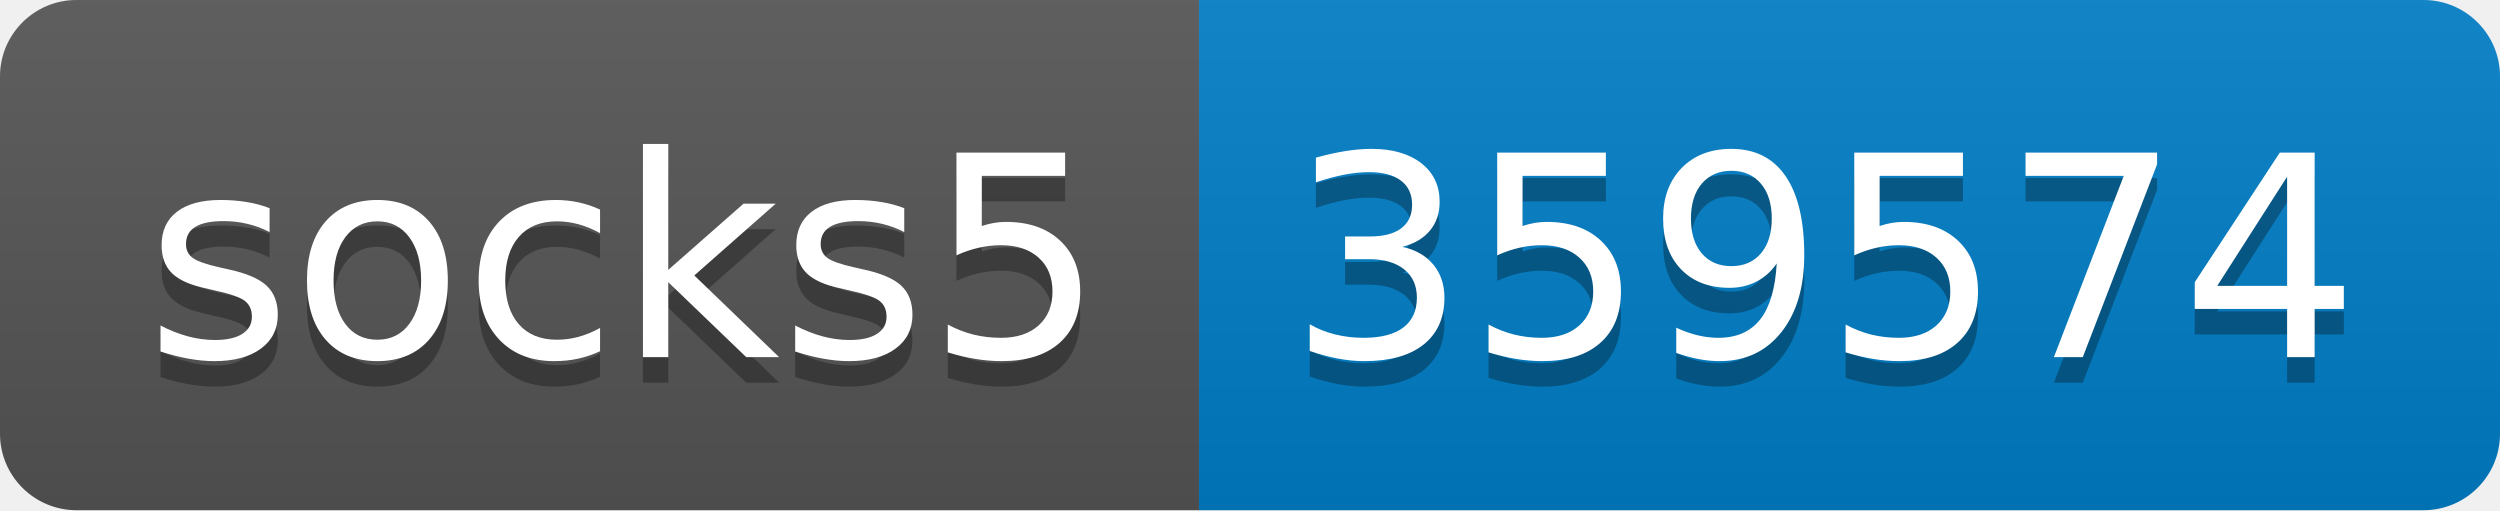
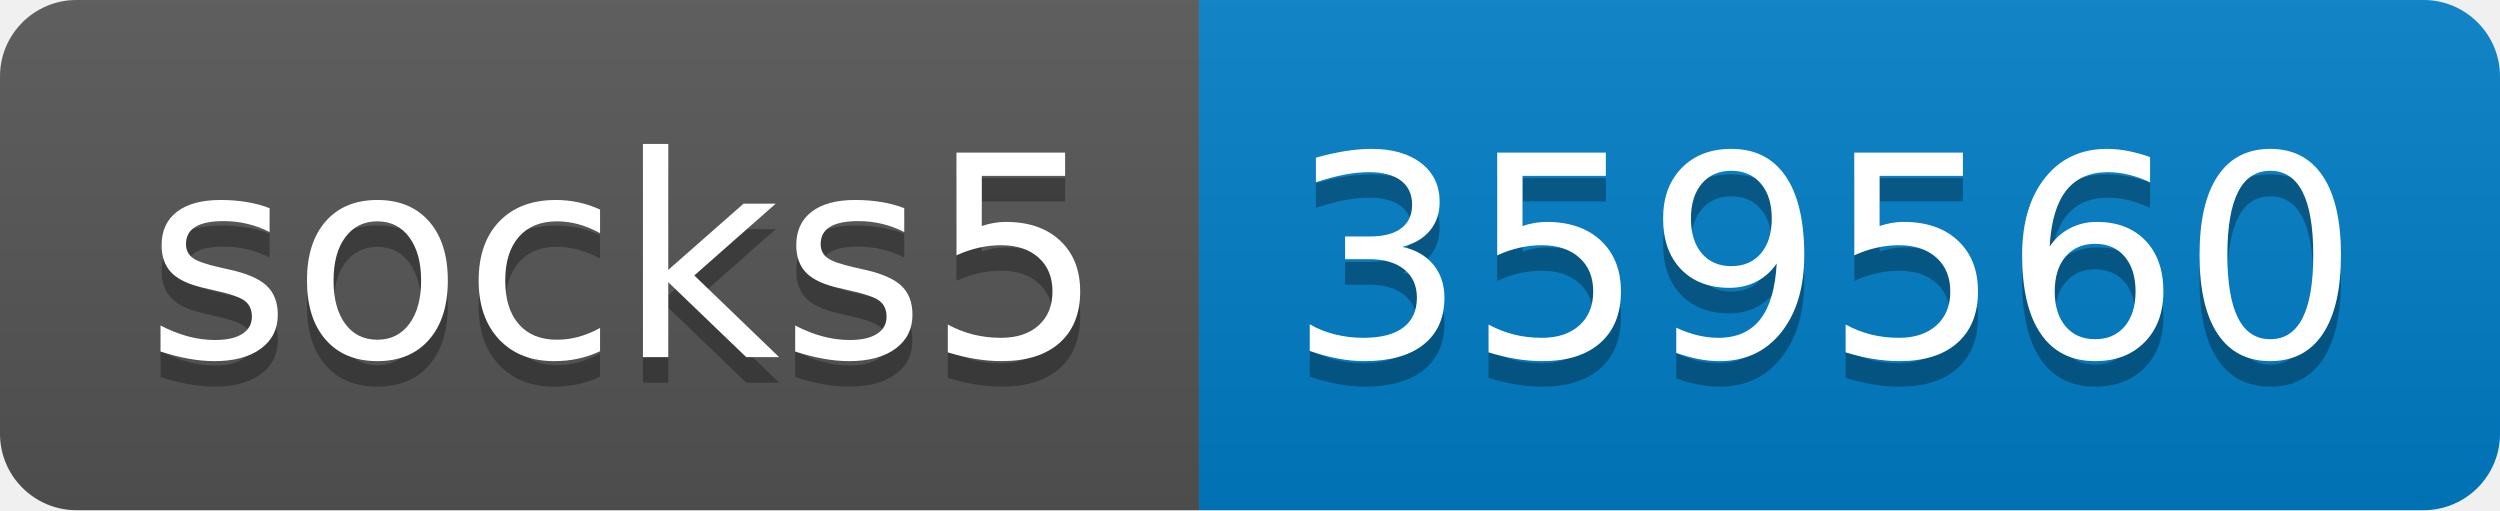
- <svg xmlns="http://www.w3.org/2000/svg" width="98" height="20" role="img" aria-label="socks5: 359574">
+ <svg xmlns="http://www.w3.org/2000/svg" width="98" height="20" role="img" aria-label="socks5: 359560">
  <linearGradient id="s" x2="0" y2="100%">
    <stop offset="0" stop-color="#bbb" stop-opacity=".1" />
    <stop offset="1" stop-opacity=".1" />
  </linearGradient>
  <clipPath id="r">
    <rect width="98" height="20" rx="3" fill="#fff" />
  </clipPath>
  <g clip-path="url(#r)">
    <rect width="47" height="20" fill="#555" />
    <rect x="47" width="51" height="20" fill="#007ec6" />
    <rect width="98" height="20" fill="url(#s)" />
  </g>
  <g fill="#fff" text-anchor="middle" font-family="Verdana,Geneva,DejaVu Sans,sans-serif" text-rendering="geometricPrecision" font-size="110">
    <text aria-hidden="true" x="245" y="150" fill="#010101" fill-opacity=".3" transform="scale(.1)" textLength="370">socks5</text>
    <text x="245" y="140" transform="scale(.1)" fill="#fff" textLength="370">socks5</text>
-     <text aria-hidden="true" x="715" y="150" fill="#010101" fill-opacity=".3" transform="scale(.1)" textLength="410">359574</text>
-     <text x="715" y="140" transform="scale(.1)" fill="#fff" textLength="410">359574</text>
+     <text aria-hidden="true" x="715" y="150" fill="#010101" fill-opacity=".3" transform="scale(.1)" textLength="410">359560</text>
+     <text x="715" y="140" transform="scale(.1)" fill="#fff" textLength="410">359560</text>
  </g>
</svg>
